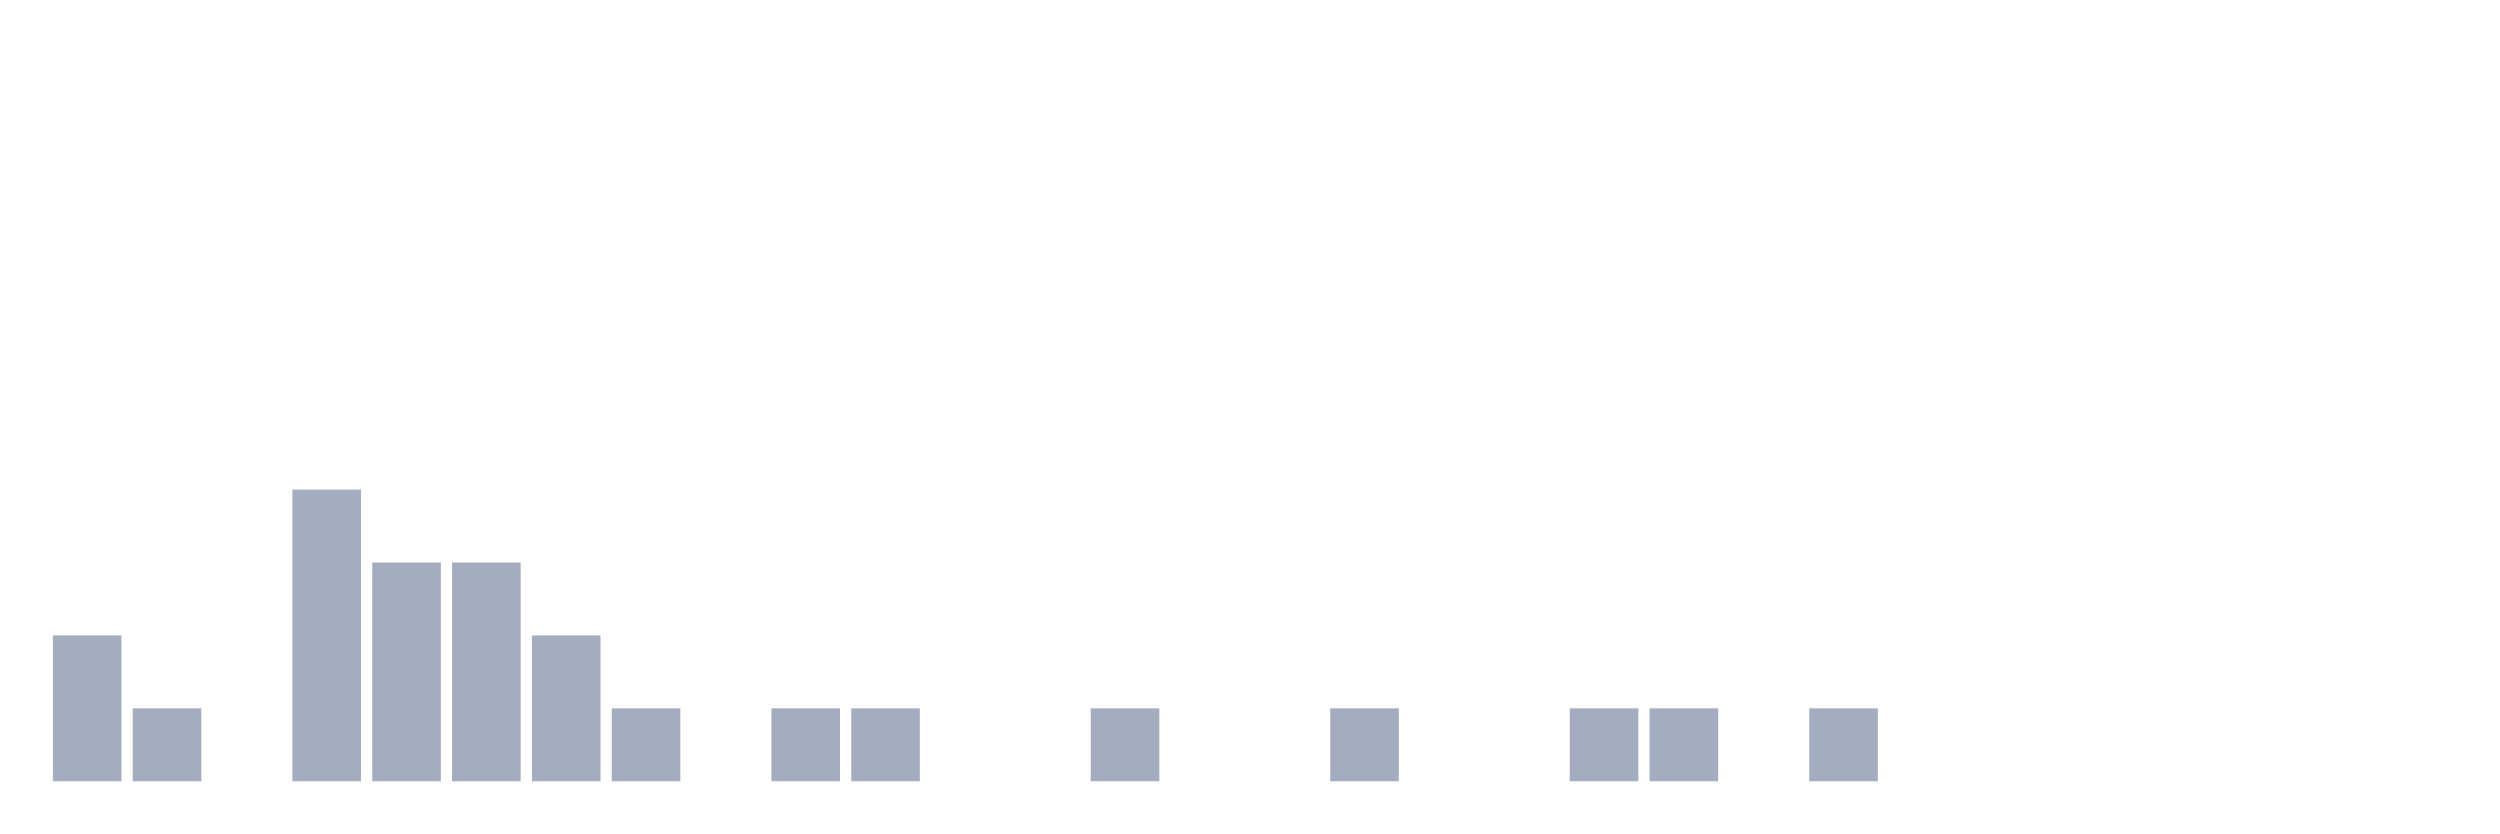
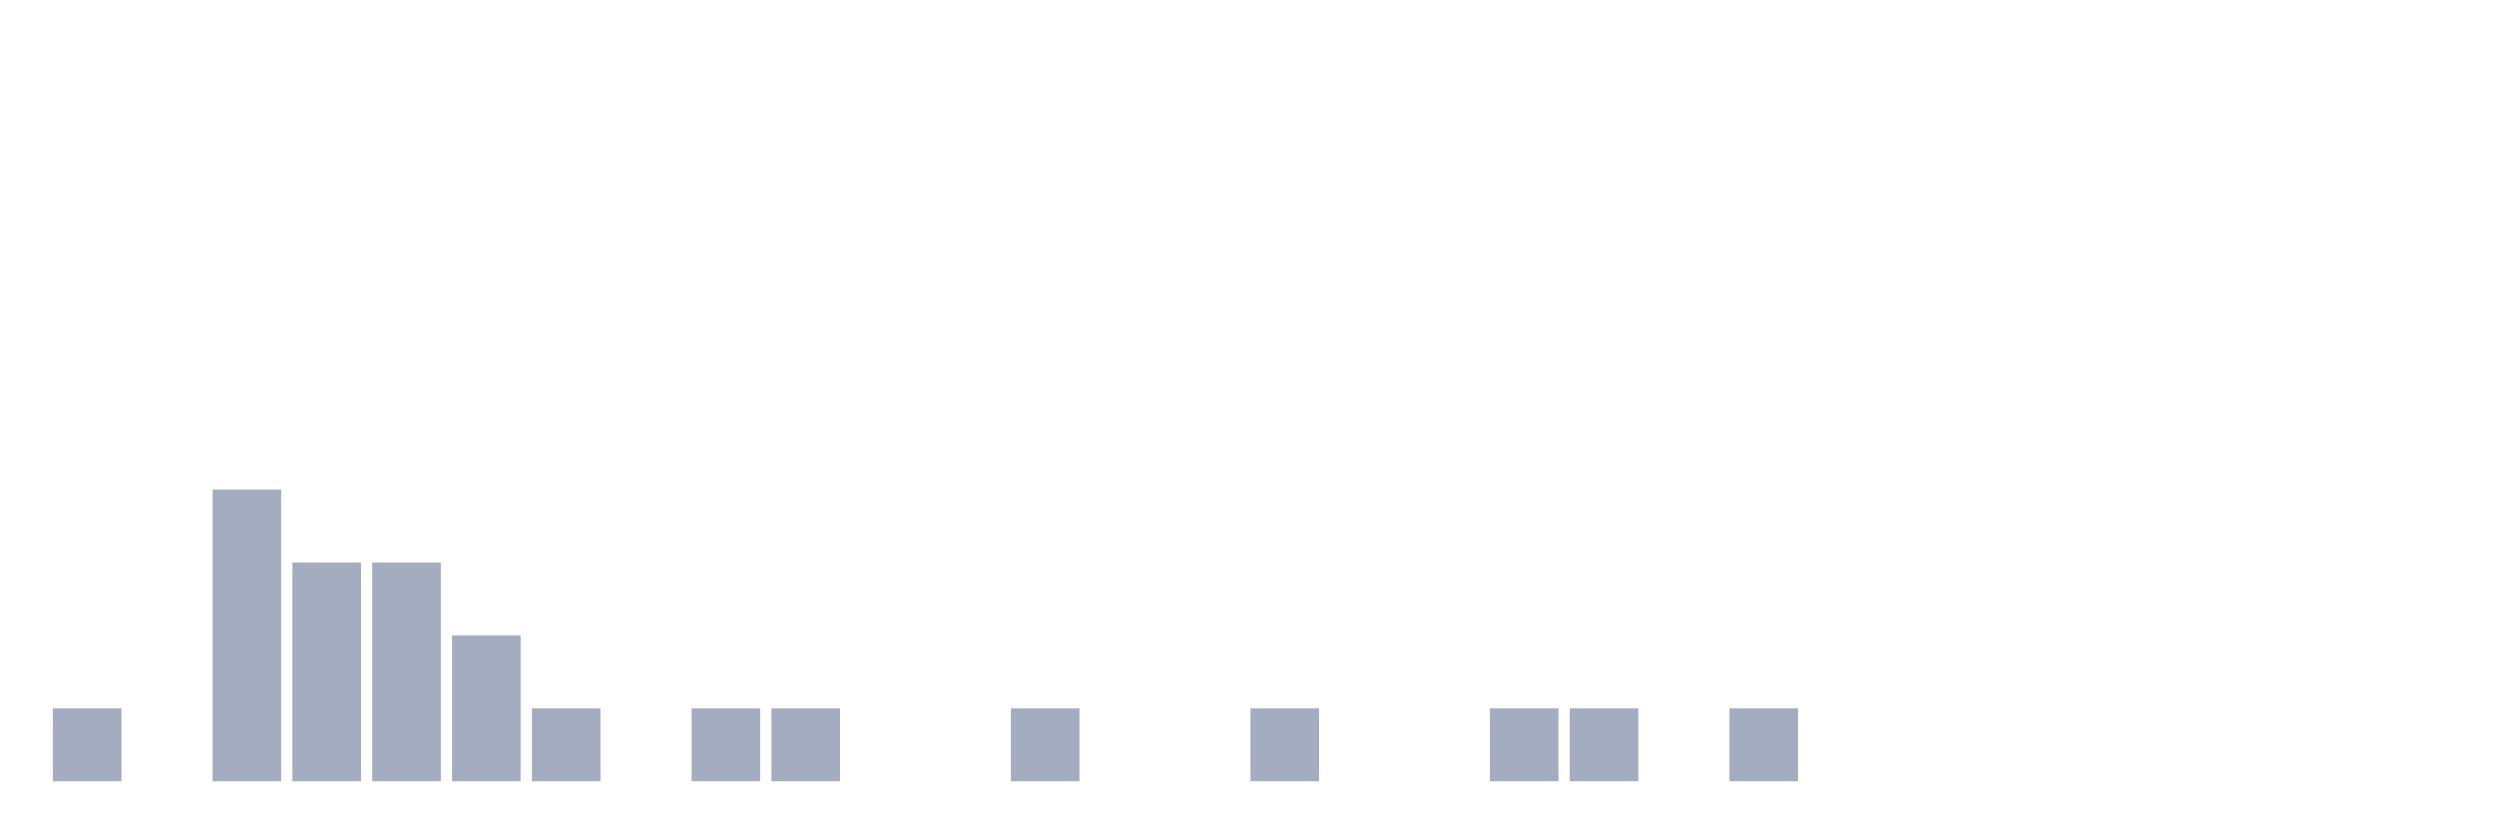
<svg xmlns="http://www.w3.org/2000/svg" viewBox="0 0 480 160">
  <g transform="translate(10,10)">
-     <rect class="bar" x="0.153" width="13.175" y="112" height="28" fill="rgb(164,173,192)" />
-     <rect class="bar" x="15.482" width="13.175" y="126" height="14" fill="rgb(164,173,192)" />
-     <rect class="bar" x="30.81" width="13.175" y="140" height="0" fill="rgb(164,173,192)" />
-     <rect class="bar" x="46.138" width="13.175" y="84" height="56" fill="rgb(164,173,192)" />
+     <rect class="bar" x="0.153" width="13.175" y="126" height="14" fill="rgb(164,173,192)" />
+     <rect class="bar" x="15.482" width="13.175" y="140" height="0" fill="rgb(164,173,192)" />
+     <rect class="bar" x="30.81" width="13.175" y="84" height="56" fill="rgb(164,173,192)" />
+     <rect class="bar" x="46.138" width="13.175" y="98" height="42" fill="rgb(164,173,192)" />
    <rect class="bar" x="61.466" width="13.175" y="98" height="42" fill="rgb(164,173,192)" />
-     <rect class="bar" x="76.794" width="13.175" y="98" height="42" fill="rgb(164,173,192)" />
-     <rect class="bar" x="92.123" width="13.175" y="112" height="28" fill="rgb(164,173,192)" />
-     <rect class="bar" x="107.451" width="13.175" y="126" height="14" fill="rgb(164,173,192)" />
-     <rect class="bar" x="122.779" width="13.175" y="140" height="0" fill="rgb(164,173,192)" />
+     <rect class="bar" x="76.794" width="13.175" y="112" height="28" fill="rgb(164,173,192)" />
+     <rect class="bar" x="92.123" width="13.175" y="126" height="14" fill="rgb(164,173,192)" />
+     <rect class="bar" x="107.451" width="13.175" y="140" height="0" fill="rgb(164,173,192)" />
+     <rect class="bar" x="122.779" width="13.175" y="126" height="14" fill="rgb(164,173,192)" />
    <rect class="bar" x="138.107" width="13.175" y="126" height="14" fill="rgb(164,173,192)" />
-     <rect class="bar" x="153.436" width="13.175" y="126" height="14" fill="rgb(164,173,192)" />
+     <rect class="bar" x="153.436" width="13.175" y="140" height="0" fill="rgb(164,173,192)" />
    <rect class="bar" x="168.764" width="13.175" y="140" height="0" fill="rgb(164,173,192)" />
-     <rect class="bar" x="184.092" width="13.175" y="140" height="0" fill="rgb(164,173,192)" />
-     <rect class="bar" x="199.42" width="13.175" y="126" height="14" fill="rgb(164,173,192)" />
+     <rect class="bar" x="184.092" width="13.175" y="126" height="14" fill="rgb(164,173,192)" />
+     <rect class="bar" x="199.42" width="13.175" y="140" height="0" fill="rgb(164,173,192)" />
    <rect class="bar" x="214.748" width="13.175" y="140" height="0" fill="rgb(164,173,192)" />
-     <rect class="bar" x="230.077" width="13.175" y="140" height="0" fill="rgb(164,173,192)" />
-     <rect class="bar" x="245.405" width="13.175" y="126" height="14" fill="rgb(164,173,192)" />
+     <rect class="bar" x="230.077" width="13.175" y="126" height="14" fill="rgb(164,173,192)" />
+     <rect class="bar" x="245.405" width="13.175" y="140" height="0" fill="rgb(164,173,192)" />
    <rect class="bar" x="260.733" width="13.175" y="140" height="0" fill="rgb(164,173,192)" />
-     <rect class="bar" x="276.061" width="13.175" y="140" height="0" fill="rgb(164,173,192)" />
+     <rect class="bar" x="276.061" width="13.175" y="126" height="14" fill="rgb(164,173,192)" />
    <rect class="bar" x="291.39" width="13.175" y="126" height="14" fill="rgb(164,173,192)" />
-     <rect class="bar" x="306.718" width="13.175" y="126" height="14" fill="rgb(164,173,192)" />
-     <rect class="bar" x="322.046" width="13.175" y="140" height="0" fill="rgb(164,173,192)" />
-     <rect class="bar" x="337.374" width="13.175" y="126" height="14" fill="rgb(164,173,192)" />
+     <rect class="bar" x="306.718" width="13.175" y="140" height="0" fill="rgb(164,173,192)" />
+     <rect class="bar" x="322.046" width="13.175" y="126" height="14" fill="rgb(164,173,192)" />
+     <rect class="bar" x="337.374" width="13.175" y="140" height="0" fill="rgb(164,173,192)" />
    <rect class="bar" x="352.702" width="13.175" y="140" height="0" fill="rgb(164,173,192)" />
    <rect class="bar" x="368.031" width="13.175" y="140" height="0" fill="rgb(164,173,192)" />
    <rect class="bar" x="383.359" width="13.175" y="140" height="0" fill="rgb(164,173,192)" />
    <rect class="bar" x="398.687" width="13.175" y="140" height="0" fill="rgb(164,173,192)" />
    <rect class="bar" x="414.015" width="13.175" y="140" height="0" fill="rgb(164,173,192)" />
    <rect class="bar" x="429.344" width="13.175" y="140" height="0" fill="rgb(164,173,192)" />
    <rect class="bar" x="444.672" width="13.175" y="140" height="0" fill="rgb(164,173,192)" />
  </g>
</svg>
